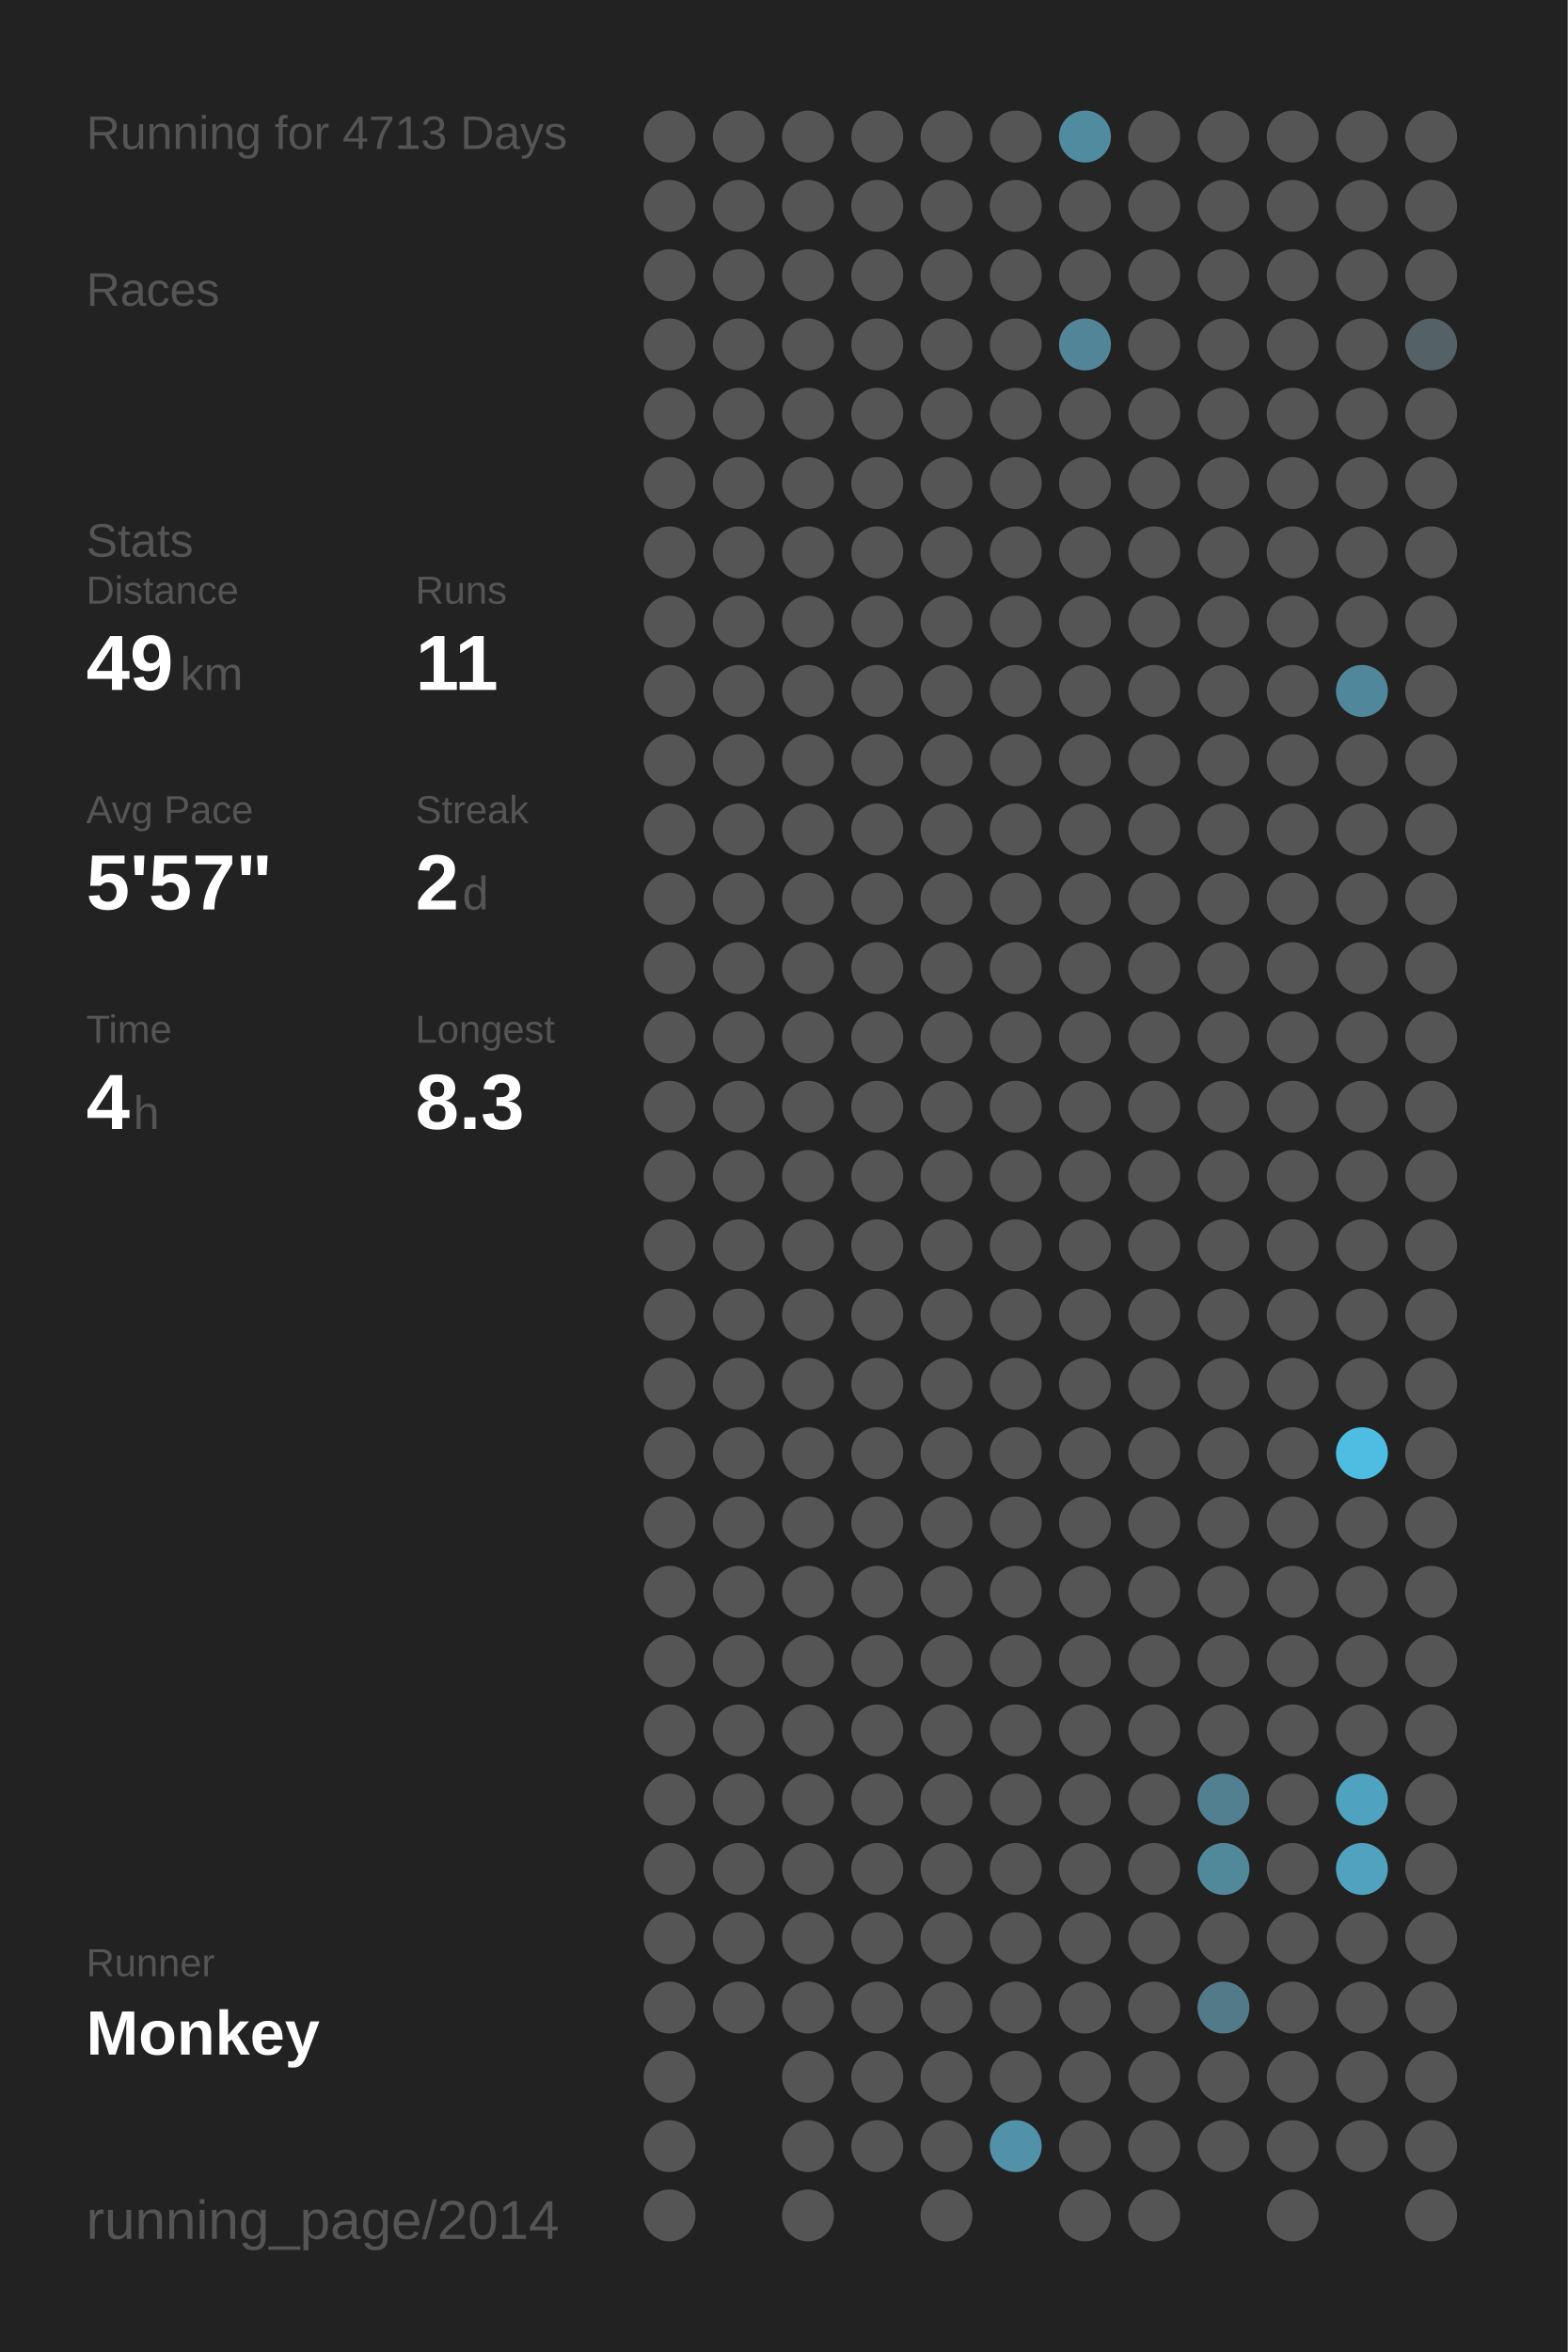
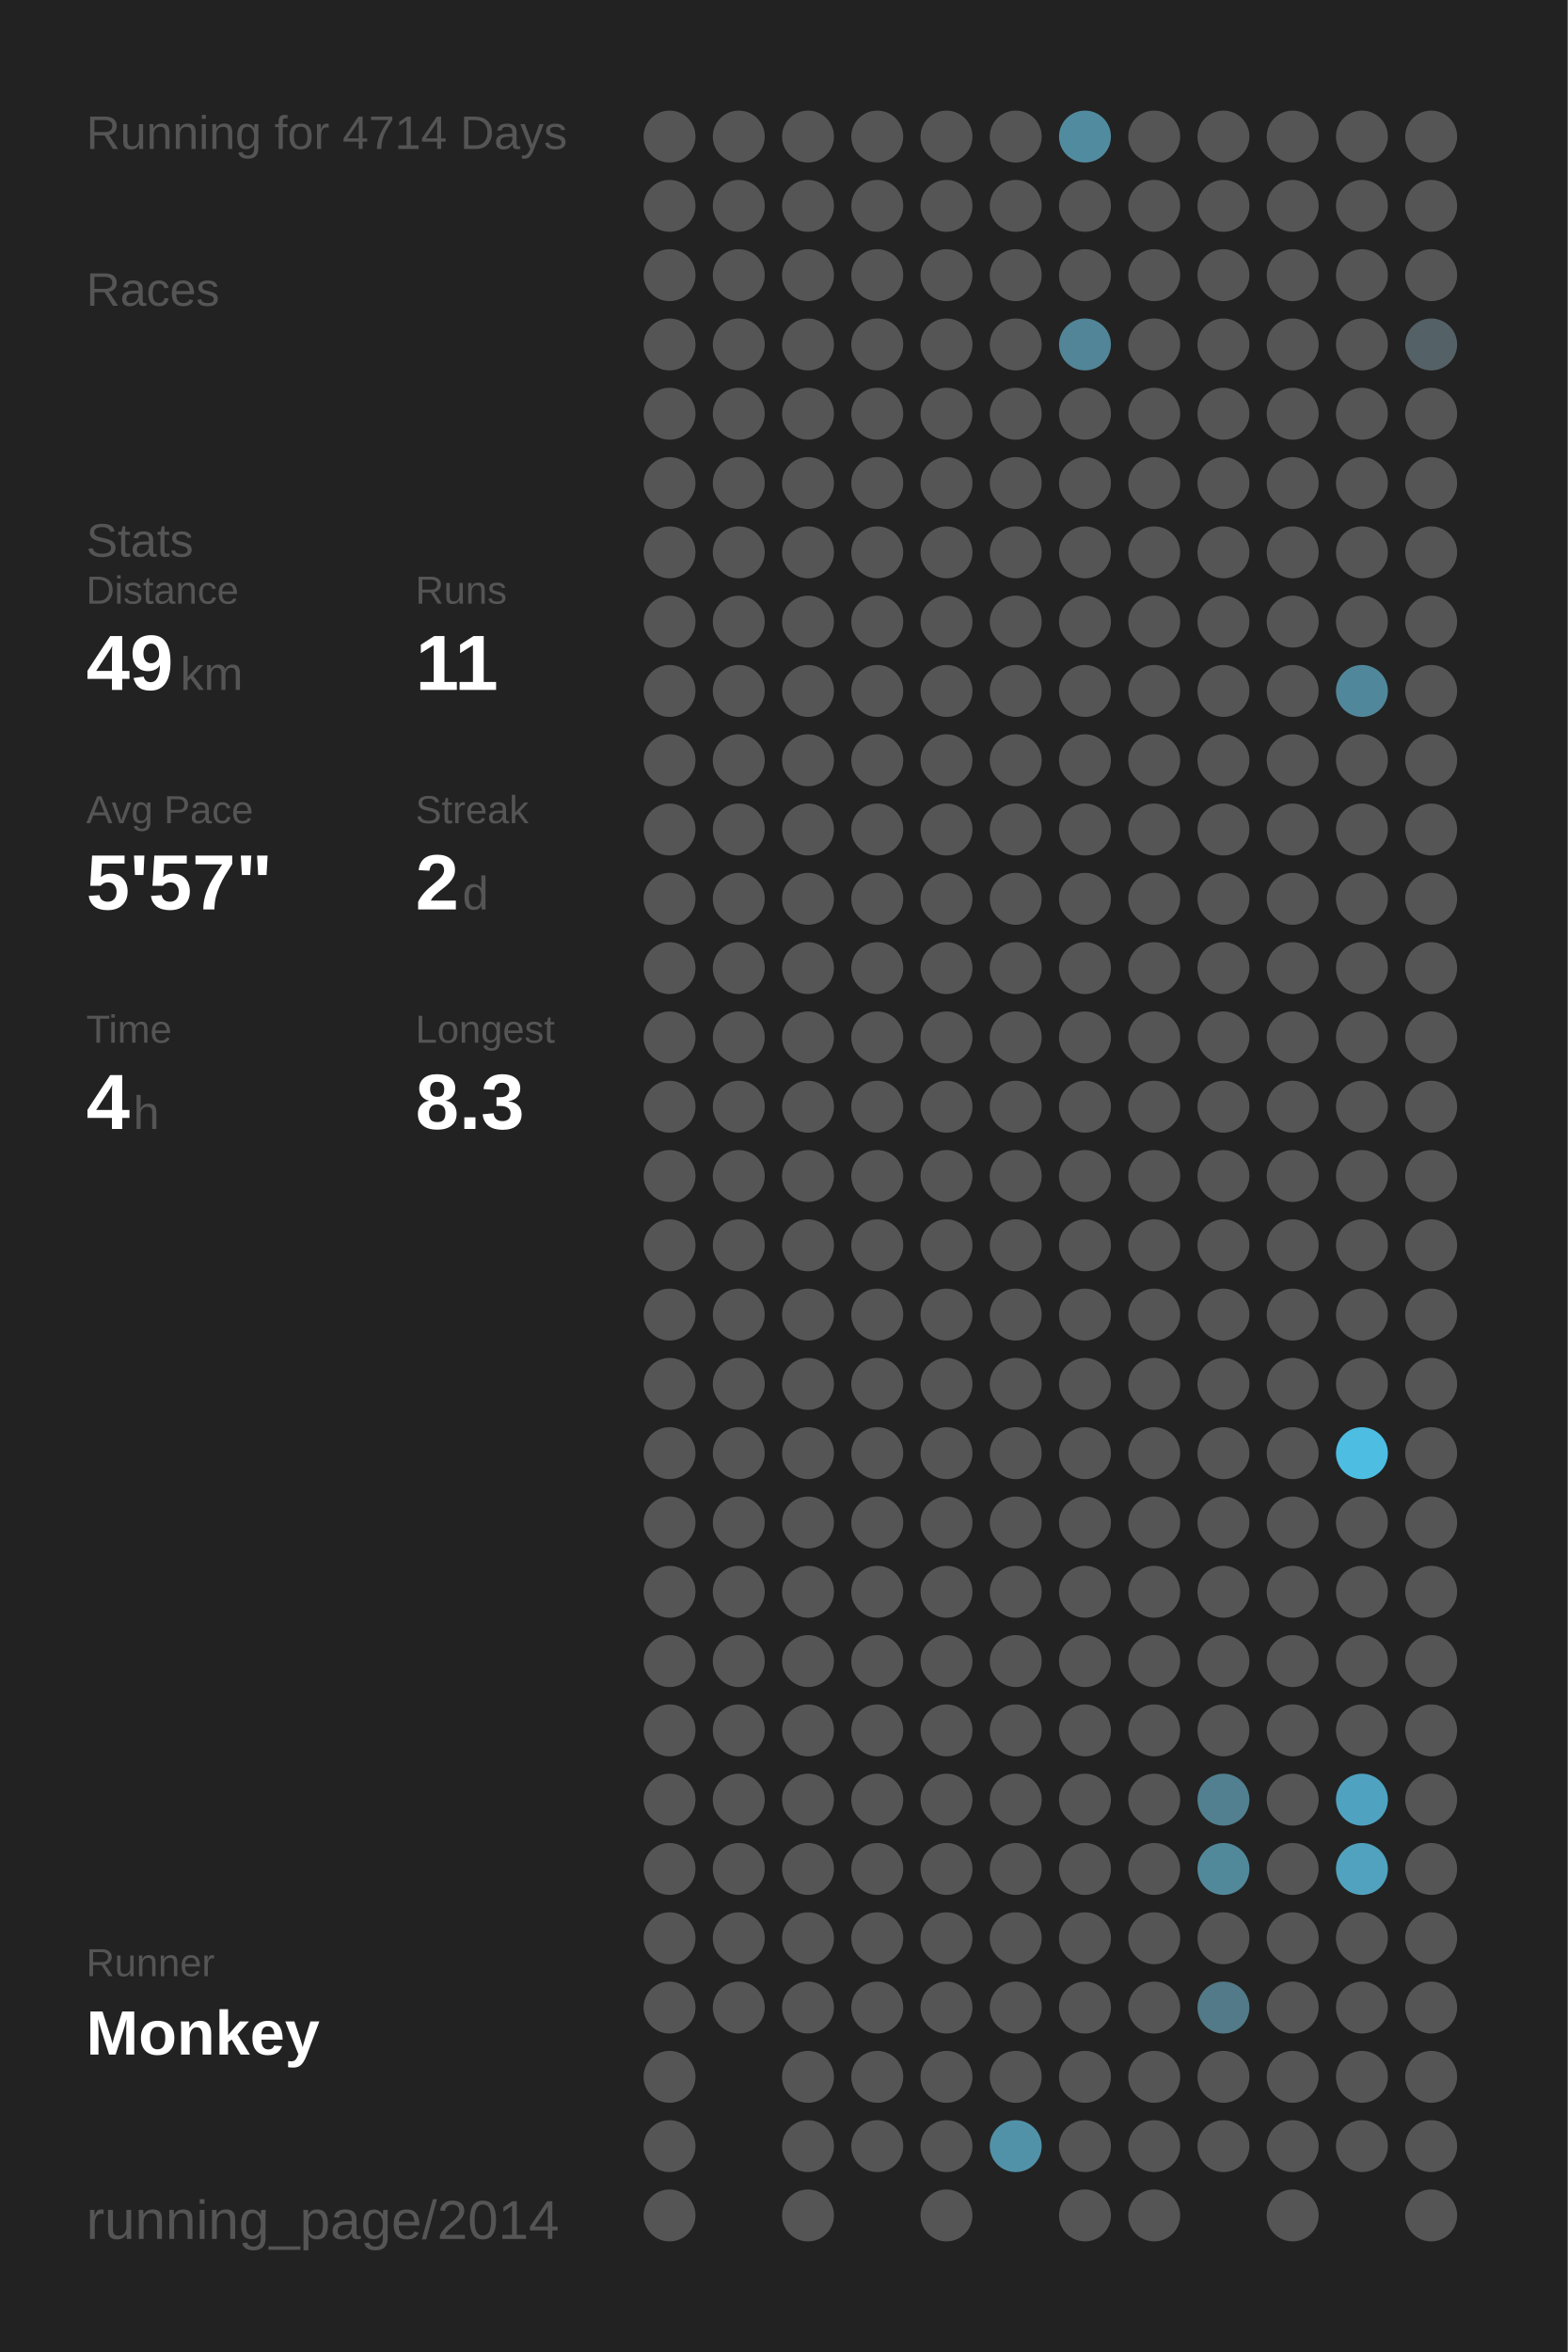
<svg xmlns="http://www.w3.org/2000/svg" baseProfile="full" height="300mm" version="1.1" viewBox="0,0,200,300" width="200mm">
  <defs />
  <rect fill="#222222" height="300" width="200" x="0" y="0" />
-   <text fill="#555555" style="font-size:6px; font-family:Arial;" x="11" y="19">Running for 4713 Days</text>
+   <text fill="#555555" style="font-size:6px; font-family:Arial;" x="11" y="19">Running for 4714 Days</text>
  <text fill="#555555" style="font-size:6px; font-family:Arial;" x="11" y="39">Races</text>
  <text fill="#555555" style="font-size:6px; font-family:Arial;" x="11" y="71">Stats</text>
  <text fill="#555555" style="font-size:5px; font-family:Arial;" x="11" y="77">Distance</text>
  <text fill="#FFFFFF" style="font-size:10px; font-family:Arial; font-weight:bold;" x="11" y="88">49</text>
  <text fill="#555555" style="font-size:6px; font-family:Arial;" x="23" y="88">km</text>
  <text fill="#555555" style="font-size:5px; font-family:Arial;" x="53" y="77">Runs</text>
  <text fill="#FFFFFF" style="font-size:10px; font-family:Arial; font-weight:bold;" x="53" y="88">11</text>
  <text fill="#555555" style="font-size:5px; font-family:Arial;" x="11" y="105">Avg Pace</text>
  <text fill="#FFFFFF" style="font-size:10px; font-family:Arial; font-weight:bold;" x="11" y="116">5'57"</text>
  <text fill="#555555" style="font-size:5px; font-family:Arial;" x="53" y="105">Streak</text>
  <text fill="#FFFFFF" style="font-size:10px; font-family:Arial; font-weight:bold;" x="53" y="116">2</text>
  <text fill="#555555" style="font-size:6px; font-family:Arial;" x="59" y="116">d</text>
  <text fill="#555555" style="font-size:5px; font-family:Arial;" x="11" y="133">Time</text>
  <text fill="#FFFFFF" style="font-size:10px; font-family:Arial; font-weight:bold;" x="11" y="144">4</text>
  <text fill="#555555" style="font-size:6px; font-family:Arial;" x="17" y="144">h</text>
  <text fill="#555555" style="font-size:5px; font-family:Arial;" x="53" y="133">Longest</text>
  <text fill="#FFFFFF" style="font-size:10px; font-family:Arial; font-weight:bold;" x="53" y="144">8.3</text>
  <text fill="#555555" style="font-size:5px; font-family:Arial;" x="11" y="252.065">Runner</text>
  <text fill="#FFFFFF" style="font-size:8px; font-family:Arial; font-weight:bold;" x="11" y="262.065">Monkey</text>
  <text fill="#555555" style="font-size:7px; font-family:Arial;" x="11" y="285.581">running_page/2014</text>
  <circle cx="85.417" cy="17.419" fill="#555555" r="3.312" />
  <circle cx="85.417" cy="26.258" fill="#555555" r="3.312" />
  <circle cx="85.417" cy="35.097" fill="#555555" r="3.312" />
  <circle cx="85.417" cy="43.935" fill="#555555" r="3.312" />
  <circle cx="85.417" cy="52.774" fill="#555555" r="3.312" />
  <circle cx="85.417" cy="61.613" fill="#555555" r="3.312" />
  <circle cx="85.417" cy="70.452" fill="#555555" r="3.312" />
  <circle cx="85.417" cy="79.29" fill="#555555" r="3.312" />
  <circle cx="85.417" cy="88.129" fill="#555555" r="3.312" />
  <circle cx="85.417" cy="96.968" fill="#555555" r="3.312" />
  <circle cx="85.417" cy="105.806" fill="#555555" r="3.312" />
  <circle cx="85.417" cy="114.645" fill="#555555" r="3.312" />
  <circle cx="85.417" cy="123.484" fill="#555555" r="3.312" />
  <circle cx="85.417" cy="132.323" fill="#555555" r="3.312" />
  <circle cx="85.417" cy="141.161" fill="#555555" r="3.312" />
  <circle cx="85.417" cy="150" fill="#555555" r="3.312" />
  <circle cx="85.417" cy="158.839" fill="#555555" r="3.312" />
  <circle cx="85.417" cy="167.677" fill="#555555" r="3.312" />
  <circle cx="85.417" cy="176.516" fill="#555555" r="3.312" />
  <circle cx="85.417" cy="185.355" fill="#555555" r="3.312" />
  <circle cx="85.417" cy="194.194" fill="#555555" r="3.312" />
  <circle cx="85.417" cy="203.032" fill="#555555" r="3.312" />
  <circle cx="85.417" cy="211.871" fill="#555555" r="3.312" />
  <circle cx="85.417" cy="220.71" fill="#555555" r="3.312" />
  <circle cx="85.417" cy="229.548" fill="#555555" r="3.312" />
  <circle cx="85.417" cy="238.387" fill="#555555" r="3.312" />
  <circle cx="85.417" cy="247.226" fill="#555555" r="3.312" />
  <circle cx="85.417" cy="256.065" fill="#555555" r="3.312" />
  <circle cx="85.417" cy="264.903" fill="#555555" r="3.312" />
  <circle cx="85.417" cy="273.742" fill="#555555" r="3.312" />
  <circle cx="85.417" cy="282.581" fill="#555555" r="3.312" />
  <circle cx="94.25" cy="17.419" fill="#555555" r="3.312" />
  <circle cx="94.25" cy="26.258" fill="#555555" r="3.312" />
  <circle cx="94.25" cy="35.097" fill="#555555" r="3.312" />
  <circle cx="94.25" cy="43.935" fill="#555555" r="3.312" />
  <circle cx="94.25" cy="52.774" fill="#555555" r="3.312" />
  <circle cx="94.25" cy="61.613" fill="#555555" r="3.312" />
  <circle cx="94.25" cy="70.452" fill="#555555" r="3.312" />
  <circle cx="94.25" cy="79.29" fill="#555555" r="3.312" />
  <circle cx="94.25" cy="88.129" fill="#555555" r="3.312" />
  <circle cx="94.25" cy="96.968" fill="#555555" r="3.312" />
  <circle cx="94.25" cy="105.806" fill="#555555" r="3.312" />
  <circle cx="94.25" cy="114.645" fill="#555555" r="3.312" />
  <circle cx="94.25" cy="123.484" fill="#555555" r="3.312" />
  <circle cx="94.25" cy="132.323" fill="#555555" r="3.312" />
  <circle cx="94.25" cy="141.161" fill="#555555" r="3.312" />
  <circle cx="94.25" cy="150" fill="#555555" r="3.312" />
  <circle cx="94.25" cy="158.839" fill="#555555" r="3.312" />
  <circle cx="94.25" cy="167.677" fill="#555555" r="3.312" />
  <circle cx="94.25" cy="176.516" fill="#555555" r="3.312" />
  <circle cx="94.25" cy="185.355" fill="#555555" r="3.312" />
  <circle cx="94.25" cy="194.194" fill="#555555" r="3.312" />
  <circle cx="94.25" cy="203.032" fill="#555555" r="3.312" />
  <circle cx="94.25" cy="211.871" fill="#555555" r="3.312" />
  <circle cx="94.25" cy="220.71" fill="#555555" r="3.312" />
  <circle cx="94.25" cy="229.548" fill="#555555" r="3.312" />
  <circle cx="94.25" cy="238.387" fill="#555555" r="3.312" />
  <circle cx="94.25" cy="247.226" fill="#555555" r="3.312" />
  <circle cx="94.25" cy="256.065" fill="#555555" r="3.312" />
  <circle cx="103.083" cy="17.419" fill="#555555" r="3.312" />
  <circle cx="103.083" cy="26.258" fill="#555555" r="3.312" />
  <circle cx="103.083" cy="35.097" fill="#555555" r="3.312" />
  <circle cx="103.083" cy="43.935" fill="#555555" r="3.312" />
  <circle cx="103.083" cy="52.774" fill="#555555" r="3.312" />
  <circle cx="103.083" cy="61.613" fill="#555555" r="3.312" />
  <circle cx="103.083" cy="70.452" fill="#555555" r="3.312" />
  <circle cx="103.083" cy="79.29" fill="#555555" r="3.312" />
  <circle cx="103.083" cy="88.129" fill="#555555" r="3.312" />
  <circle cx="103.083" cy="96.968" fill="#555555" r="3.312" />
  <circle cx="103.083" cy="105.806" fill="#555555" r="3.312" />
  <circle cx="103.083" cy="114.645" fill="#555555" r="3.312" />
  <circle cx="103.083" cy="123.484" fill="#555555" r="3.312" />
  <circle cx="103.083" cy="132.323" fill="#555555" r="3.312" />
  <circle cx="103.083" cy="141.161" fill="#555555" r="3.312" />
  <circle cx="103.083" cy="150" fill="#555555" r="3.312" />
  <circle cx="103.083" cy="158.839" fill="#555555" r="3.312" />
  <circle cx="103.083" cy="167.677" fill="#555555" r="3.312" />
  <circle cx="103.083" cy="176.516" fill="#555555" r="3.312" />
  <circle cx="103.083" cy="185.355" fill="#555555" r="3.312" />
  <circle cx="103.083" cy="194.194" fill="#555555" r="3.312" />
  <circle cx="103.083" cy="203.032" fill="#555555" r="3.312" />
  <circle cx="103.083" cy="211.871" fill="#555555" r="3.312" />
  <circle cx="103.083" cy="220.71" fill="#555555" r="3.312" />
  <circle cx="103.083" cy="229.548" fill="#555555" r="3.312" />
  <circle cx="103.083" cy="238.387" fill="#555555" r="3.312" />
  <circle cx="103.083" cy="247.226" fill="#555555" r="3.312" />
  <circle cx="103.083" cy="256.065" fill="#555555" r="3.312" />
  <circle cx="103.083" cy="264.903" fill="#555555" r="3.312" />
  <circle cx="103.083" cy="273.742" fill="#555555" r="3.312" />
  <circle cx="103.083" cy="282.581" fill="#555555" r="3.312" />
  <circle cx="111.917" cy="17.419" fill="#555555" r="3.312" />
  <circle cx="111.917" cy="26.258" fill="#555555" r="3.312" />
  <circle cx="111.917" cy="35.097" fill="#555555" r="3.312" />
  <circle cx="111.917" cy="43.935" fill="#555555" r="3.312" />
  <circle cx="111.917" cy="52.774" fill="#555555" r="3.312" />
  <circle cx="111.917" cy="61.613" fill="#555555" r="3.312" />
  <circle cx="111.917" cy="70.452" fill="#555555" r="3.312" />
  <circle cx="111.917" cy="79.29" fill="#555555" r="3.312" />
  <circle cx="111.917" cy="88.129" fill="#555555" r="3.312" />
  <circle cx="111.917" cy="96.968" fill="#555555" r="3.312" />
  <circle cx="111.917" cy="105.806" fill="#555555" r="3.312" />
  <circle cx="111.917" cy="114.645" fill="#555555" r="3.312" />
  <circle cx="111.917" cy="123.484" fill="#555555" r="3.312" />
  <circle cx="111.917" cy="132.323" fill="#555555" r="3.312" />
  <circle cx="111.917" cy="141.161" fill="#555555" r="3.312" />
  <circle cx="111.917" cy="150" fill="#555555" r="3.312" />
  <circle cx="111.917" cy="158.839" fill="#555555" r="3.312" />
  <circle cx="111.917" cy="167.677" fill="#555555" r="3.312" />
  <circle cx="111.917" cy="176.516" fill="#555555" r="3.312" />
  <circle cx="111.917" cy="185.355" fill="#555555" r="3.312" />
  <circle cx="111.917" cy="194.194" fill="#555555" r="3.312" />
  <circle cx="111.917" cy="203.032" fill="#555555" r="3.312" />
  <circle cx="111.917" cy="211.871" fill="#555555" r="3.312" />
  <circle cx="111.917" cy="220.71" fill="#555555" r="3.312" />
  <circle cx="111.917" cy="229.548" fill="#555555" r="3.312" />
  <circle cx="111.917" cy="238.387" fill="#555555" r="3.312" />
  <circle cx="111.917" cy="247.226" fill="#555555" r="3.312" />
  <circle cx="111.917" cy="256.065" fill="#555555" r="3.312" />
  <circle cx="111.917" cy="264.903" fill="#555555" r="3.312" />
  <circle cx="111.917" cy="273.742" fill="#555555" r="3.312" />
  <circle cx="120.75" cy="17.419" fill="#555555" r="3.312" />
  <circle cx="120.75" cy="26.258" fill="#555555" r="3.312" />
  <circle cx="120.75" cy="35.097" fill="#555555" r="3.312" />
  <circle cx="120.75" cy="43.935" fill="#555555" r="3.312" />
  <circle cx="120.75" cy="52.774" fill="#555555" r="3.312" />
  <circle cx="120.75" cy="61.613" fill="#555555" r="3.312" />
  <circle cx="120.75" cy="70.452" fill="#555555" r="3.312" />
  <circle cx="120.75" cy="79.29" fill="#555555" r="3.312" />
  <circle cx="120.75" cy="88.129" fill="#555555" r="3.312" />
  <circle cx="120.75" cy="96.968" fill="#555555" r="3.312" />
  <circle cx="120.75" cy="105.806" fill="#555555" r="3.312" />
  <circle cx="120.75" cy="114.645" fill="#555555" r="3.312" />
  <circle cx="120.75" cy="123.484" fill="#555555" r="3.312" />
  <circle cx="120.75" cy="132.323" fill="#555555" r="3.312" />
  <circle cx="120.75" cy="141.161" fill="#555555" r="3.312" />
  <circle cx="120.75" cy="150" fill="#555555" r="3.312" />
  <circle cx="120.75" cy="158.839" fill="#555555" r="3.312" />
  <circle cx="120.75" cy="167.677" fill="#555555" r="3.312" />
  <circle cx="120.75" cy="176.516" fill="#555555" r="3.312" />
  <circle cx="120.75" cy="185.355" fill="#555555" r="3.312" />
  <circle cx="120.75" cy="194.194" fill="#555555" r="3.312" />
  <circle cx="120.75" cy="203.032" fill="#555555" r="3.312" />
  <circle cx="120.75" cy="211.871" fill="#555555" r="3.312" />
  <circle cx="120.75" cy="220.71" fill="#555555" r="3.312" />
  <circle cx="120.75" cy="229.548" fill="#555555" r="3.312" />
  <circle cx="120.75" cy="238.387" fill="#555555" r="3.312" />
  <circle cx="120.75" cy="247.226" fill="#555555" r="3.312" />
  <circle cx="120.75" cy="256.065" fill="#555555" r="3.312" />
  <circle cx="120.75" cy="264.903" fill="#555555" r="3.312" />
  <circle cx="120.75" cy="273.742" fill="#555555" r="3.312" />
  <circle cx="120.75" cy="282.581" fill="#555555" r="3.312" />
  <circle cx="129.583" cy="17.419" fill="#555555" r="3.312" />
  <circle cx="129.583" cy="26.258" fill="#555555" r="3.312" />
  <circle cx="129.583" cy="35.097" fill="#555555" r="3.312" />
  <circle cx="129.583" cy="43.935" fill="#555555" r="3.312" />
  <circle cx="129.583" cy="52.774" fill="#555555" r="3.312" />
  <circle cx="129.583" cy="61.613" fill="#555555" r="3.312" />
  <circle cx="129.583" cy="70.452" fill="#555555" r="3.312" />
  <circle cx="129.583" cy="79.29" fill="#555555" r="3.312" />
  <circle cx="129.583" cy="88.129" fill="#555555" r="3.312" />
  <circle cx="129.583" cy="96.968" fill="#555555" r="3.312" />
  <circle cx="129.583" cy="105.806" fill="#555555" r="3.312" />
  <circle cx="129.583" cy="114.645" fill="#555555" r="3.312" />
  <circle cx="129.583" cy="123.484" fill="#555555" r="3.312" />
  <circle cx="129.583" cy="132.323" fill="#555555" r="3.312" />
  <circle cx="129.583" cy="141.161" fill="#555555" r="3.312" />
  <circle cx="129.583" cy="150" fill="#555555" r="3.312" />
  <circle cx="129.583" cy="158.839" fill="#555555" r="3.312" />
  <circle cx="129.583" cy="167.677" fill="#555555" r="3.312" />
  <circle cx="129.583" cy="176.516" fill="#555555" r="3.312" />
  <circle cx="129.583" cy="185.355" fill="#555555" r="3.312" />
  <circle cx="129.583" cy="194.194" fill="#555555" r="3.312" />
  <circle cx="129.583" cy="203.032" fill="#555555" r="3.312" />
  <circle cx="129.583" cy="211.871" fill="#555555" r="3.312" />
  <circle cx="129.583" cy="220.71" fill="#555555" r="3.312" />
  <circle cx="129.583" cy="229.548" fill="#555555" r="3.312" />
  <circle cx="129.583" cy="238.387" fill="#555555" r="3.312" />
  <circle cx="129.583" cy="247.226" fill="#555555" r="3.312" />
  <circle cx="129.583" cy="256.065" fill="#555555" r="3.312" />
  <circle cx="129.583" cy="264.903" fill="#555555" r="3.312" />
  <circle cx="129.583" cy="273.742" fill="#5192a8" r="3.312" />
  <circle cx="138.417" cy="17.419" fill="#518b9f" r="3.312" />
  <circle cx="138.417" cy="26.258" fill="#555555" r="3.312" />
  <circle cx="138.417" cy="35.097" fill="#555555" r="3.312" />
  <circle cx="138.417" cy="43.935" fill="#518597" r="3.312" />
  <circle cx="138.417" cy="52.774" fill="#555555" r="3.312" />
  <circle cx="138.417" cy="61.613" fill="#555555" r="3.312" />
  <circle cx="138.417" cy="70.452" fill="#555555" r="3.312" />
  <circle cx="138.417" cy="79.29" fill="#555555" r="3.312" />
  <circle cx="138.417" cy="88.129" fill="#555555" r="3.312" />
  <circle cx="138.417" cy="96.968" fill="#555555" r="3.312" />
  <circle cx="138.417" cy="105.806" fill="#555555" r="3.312" />
  <circle cx="138.417" cy="114.645" fill="#555555" r="3.312" />
  <circle cx="138.417" cy="123.484" fill="#555555" r="3.312" />
  <circle cx="138.417" cy="132.323" fill="#555555" r="3.312" />
  <circle cx="138.417" cy="141.161" fill="#555555" r="3.312" />
  <circle cx="138.417" cy="150" fill="#555555" r="3.312" />
  <circle cx="138.417" cy="158.839" fill="#555555" r="3.312" />
  <circle cx="138.417" cy="167.677" fill="#555555" r="3.312" />
  <circle cx="138.417" cy="176.516" fill="#555555" r="3.312" />
  <circle cx="138.417" cy="185.355" fill="#555555" r="3.312" />
  <circle cx="138.417" cy="194.194" fill="#555555" r="3.312" />
  <circle cx="138.417" cy="203.032" fill="#555555" r="3.312" />
  <circle cx="138.417" cy="211.871" fill="#555555" r="3.312" />
  <circle cx="138.417" cy="220.71" fill="#555555" r="3.312" />
  <circle cx="138.417" cy="229.548" fill="#555555" r="3.312" />
  <circle cx="138.417" cy="238.387" fill="#555555" r="3.312" />
  <circle cx="138.417" cy="247.226" fill="#555555" r="3.312" />
  <circle cx="138.417" cy="256.065" fill="#555555" r="3.312" />
  <circle cx="138.417" cy="264.903" fill="#555555" r="3.312" />
  <circle cx="138.417" cy="273.742" fill="#555555" r="3.312" />
  <circle cx="138.417" cy="282.581" fill="#555555" r="3.312" />
  <circle cx="147.25" cy="17.419" fill="#555555" r="3.312" />
  <circle cx="147.25" cy="26.258" fill="#555555" r="3.312" />
  <circle cx="147.25" cy="35.097" fill="#555555" r="3.312" />
  <circle cx="147.25" cy="43.935" fill="#555555" r="3.312" />
  <circle cx="147.25" cy="52.774" fill="#555555" r="3.312" />
  <circle cx="147.25" cy="61.613" fill="#555555" r="3.312" />
  <circle cx="147.25" cy="70.452" fill="#555555" r="3.312" />
  <circle cx="147.25" cy="79.29" fill="#555555" r="3.312" />
  <circle cx="147.25" cy="88.129" fill="#555555" r="3.312" />
  <circle cx="147.25" cy="96.968" fill="#555555" r="3.312" />
  <circle cx="147.25" cy="105.806" fill="#555555" r="3.312" />
  <circle cx="147.25" cy="114.645" fill="#555555" r="3.312" />
  <circle cx="147.25" cy="123.484" fill="#555555" r="3.312" />
  <circle cx="147.25" cy="132.323" fill="#555555" r="3.312" />
  <circle cx="147.25" cy="141.161" fill="#555555" r="3.312" />
  <circle cx="147.25" cy="150" fill="#555555" r="3.312" />
  <circle cx="147.25" cy="158.839" fill="#555555" r="3.312" />
  <circle cx="147.25" cy="167.677" fill="#555555" r="3.312" />
  <circle cx="147.25" cy="176.516" fill="#555555" r="3.312" />
  <circle cx="147.25" cy="185.355" fill="#555555" r="3.312" />
  <circle cx="147.25" cy="194.194" fill="#555555" r="3.312" />
  <circle cx="147.25" cy="203.032" fill="#555555" r="3.312" />
  <circle cx="147.25" cy="211.871" fill="#555555" r="3.312" />
  <circle cx="147.25" cy="220.71" fill="#555555" r="3.312" />
  <circle cx="147.25" cy="229.548" fill="#555555" r="3.312" />
  <circle cx="147.25" cy="238.387" fill="#555555" r="3.312" />
  <circle cx="147.25" cy="247.226" fill="#555555" r="3.312" />
  <circle cx="147.25" cy="256.065" fill="#555555" r="3.312" />
  <circle cx="147.25" cy="264.903" fill="#555555" r="3.312" />
  <circle cx="147.25" cy="273.742" fill="#555555" r="3.312" />
  <circle cx="147.25" cy="282.581" fill="#555555" r="3.312" />
  <circle cx="156.083" cy="17.419" fill="#555555" r="3.312" />
  <circle cx="156.083" cy="26.258" fill="#555555" r="3.312" />
  <circle cx="156.083" cy="35.097" fill="#555555" r="3.312" />
  <circle cx="156.083" cy="43.935" fill="#555555" r="3.312" />
  <circle cx="156.083" cy="52.774" fill="#555555" r="3.312" />
  <circle cx="156.083" cy="61.613" fill="#555555" r="3.312" />
  <circle cx="156.083" cy="70.452" fill="#555555" r="3.312" />
  <circle cx="156.083" cy="79.29" fill="#555555" r="3.312" />
  <circle cx="156.083" cy="88.129" fill="#555555" r="3.312" />
  <circle cx="156.083" cy="96.968" fill="#555555" r="3.312" />
  <circle cx="156.083" cy="105.806" fill="#555555" r="3.312" />
  <circle cx="156.083" cy="114.645" fill="#555555" r="3.312" />
  <circle cx="156.083" cy="123.484" fill="#555555" r="3.312" />
  <circle cx="156.083" cy="132.323" fill="#555555" r="3.312" />
  <circle cx="156.083" cy="141.161" fill="#555555" r="3.312" />
  <circle cx="156.083" cy="150" fill="#555555" r="3.312" />
  <circle cx="156.083" cy="158.839" fill="#555555" r="3.312" />
  <circle cx="156.083" cy="167.677" fill="#555555" r="3.312" />
  <circle cx="156.083" cy="176.516" fill="#555555" r="3.312" />
  <circle cx="156.083" cy="185.355" fill="#555555" r="3.312" />
  <circle cx="156.083" cy="194.194" fill="#555555" r="3.312" />
  <circle cx="156.083" cy="203.032" fill="#555555" r="3.312" />
  <circle cx="156.083" cy="211.871" fill="#555555" r="3.312" />
  <circle cx="156.083" cy="220.71" fill="#555555" r="3.312" />
  <circle cx="156.083" cy="229.548" fill="#528090" r="3.312" />
  <circle cx="156.083" cy="238.387" fill="#51899b" r="3.312" />
  <circle cx="156.083" cy="247.226" fill="#555555" r="3.312" />
  <circle cx="156.083" cy="256.065" fill="#527a88" r="3.312" />
  <circle cx="156.083" cy="264.903" fill="#555555" r="3.312" />
  <circle cx="156.083" cy="273.742" fill="#555555" r="3.312" />
  <circle cx="164.917" cy="17.419" fill="#555555" r="3.312" />
  <circle cx="164.917" cy="26.258" fill="#555555" r="3.312" />
  <circle cx="164.917" cy="35.097" fill="#555555" r="3.312" />
  <circle cx="164.917" cy="43.935" fill="#555555" r="3.312" />
  <circle cx="164.917" cy="52.774" fill="#555555" r="3.312" />
  <circle cx="164.917" cy="61.613" fill="#555555" r="3.312" />
  <circle cx="164.917" cy="70.452" fill="#555555" r="3.312" />
  <circle cx="164.917" cy="79.29" fill="#555555" r="3.312" />
  <circle cx="164.917" cy="88.129" fill="#555555" r="3.312" />
  <circle cx="164.917" cy="96.968" fill="#555555" r="3.312" />
  <circle cx="164.917" cy="105.806" fill="#555555" r="3.312" />
  <circle cx="164.917" cy="114.645" fill="#555555" r="3.312" />
  <circle cx="164.917" cy="123.484" fill="#555555" r="3.312" />
  <circle cx="164.917" cy="132.323" fill="#555555" r="3.312" />
  <circle cx="164.917" cy="141.161" fill="#555555" r="3.312" />
  <circle cx="164.917" cy="150" fill="#555555" r="3.312" />
  <circle cx="164.917" cy="158.839" fill="#555555" r="3.312" />
  <circle cx="164.917" cy="167.677" fill="#555555" r="3.312" />
  <circle cx="164.917" cy="176.516" fill="#555555" r="3.312" />
  <circle cx="164.917" cy="185.355" fill="#555555" r="3.312" />
  <circle cx="164.917" cy="194.194" fill="#555555" r="3.312" />
  <circle cx="164.917" cy="203.032" fill="#555555" r="3.312" />
  <circle cx="164.917" cy="211.871" fill="#555555" r="3.312" />
  <circle cx="164.917" cy="220.71" fill="#555555" r="3.312" />
  <circle cx="164.917" cy="229.548" fill="#555555" r="3.312" />
  <circle cx="164.917" cy="238.387" fill="#555555" r="3.312" />
  <circle cx="164.917" cy="247.226" fill="#555555" r="3.312" />
  <circle cx="164.917" cy="256.065" fill="#555555" r="3.312" />
  <circle cx="164.917" cy="264.903" fill="#555555" r="3.312" />
  <circle cx="164.917" cy="273.742" fill="#555555" r="3.312" />
  <circle cx="164.917" cy="282.581" fill="#555555" r="3.312" />
  <circle cx="173.75" cy="17.419" fill="#555555" r="3.312" />
  <circle cx="173.75" cy="26.258" fill="#555555" r="3.312" />
  <circle cx="173.75" cy="35.097" fill="#555555" r="3.312" />
  <circle cx="173.75" cy="43.935" fill="#555555" r="3.312" />
  <circle cx="173.75" cy="52.774" fill="#555555" r="3.312" />
  <circle cx="173.75" cy="61.613" fill="#555555" r="3.312" />
  <circle cx="173.75" cy="70.452" fill="#555555" r="3.312" />
  <circle cx="173.75" cy="79.29" fill="#555555" r="3.312" />
  <circle cx="173.75" cy="88.129" fill="#51879a" r="3.312" />
  <circle cx="173.75" cy="96.968" fill="#555555" r="3.312" />
  <circle cx="173.75" cy="105.806" fill="#555555" r="3.312" />
  <circle cx="173.75" cy="114.645" fill="#555555" r="3.312" />
  <circle cx="173.75" cy="123.484" fill="#555555" r="3.312" />
  <circle cx="173.75" cy="132.323" fill="#555555" r="3.312" />
  <circle cx="173.75" cy="141.161" fill="#555555" r="3.312" />
  <circle cx="173.75" cy="150" fill="#555555" r="3.312" />
  <circle cx="173.75" cy="158.839" fill="#555555" r="3.312" />
  <circle cx="173.75" cy="167.677" fill="#555555" r="3.312" />
  <circle cx="173.75" cy="176.516" fill="#555555" r="3.312" />
  <circle cx="173.75" cy="185.355" fill="#4ebde2" r="3.312" />
  <circle cx="173.75" cy="194.194" fill="#555555" r="3.312" />
  <circle cx="173.75" cy="203.032" fill="#555555" r="3.312" />
  <circle cx="173.75" cy="211.871" fill="#555555" r="3.312" />
  <circle cx="173.75" cy="220.71" fill="#555555" r="3.312" />
  <circle cx="173.75" cy="229.548" fill="#4fa3c0" r="3.312" />
  <circle cx="173.75" cy="238.387" fill="#50a2be" r="3.312" />
  <circle cx="173.75" cy="247.226" fill="#555555" r="3.312" />
  <circle cx="173.75" cy="256.065" fill="#555555" r="3.312" />
  <circle cx="173.75" cy="264.903" fill="#555555" r="3.312" />
  <circle cx="173.75" cy="273.742" fill="#555555" r="3.312" />
  <circle cx="182.583" cy="17.419" fill="#555555" r="3.312" />
  <circle cx="182.583" cy="26.258" fill="#555555" r="3.312" />
  <circle cx="182.583" cy="35.097" fill="#555555" r="3.312" />
  <circle cx="182.583" cy="43.935" fill="#546166" r="3.312" />
  <circle cx="182.583" cy="52.774" fill="#555555" r="3.312" />
  <circle cx="182.583" cy="61.613" fill="#555555" r="3.312" />
  <circle cx="182.583" cy="70.452" fill="#555555" r="3.312" />
  <circle cx="182.583" cy="79.29" fill="#555555" r="3.312" />
  <circle cx="182.583" cy="88.129" fill="#555555" r="3.312" />
  <circle cx="182.583" cy="96.968" fill="#555555" r="3.312" />
  <circle cx="182.583" cy="105.806" fill="#555555" r="3.312" />
  <circle cx="182.583" cy="114.645" fill="#555555" r="3.312" />
  <circle cx="182.583" cy="123.484" fill="#555555" r="3.312" />
  <circle cx="182.583" cy="132.323" fill="#555555" r="3.312" />
  <circle cx="182.583" cy="141.161" fill="#555555" r="3.312" />
  <circle cx="182.583" cy="150" fill="#555555" r="3.312" />
  <circle cx="182.583" cy="158.839" fill="#555555" r="3.312" />
  <circle cx="182.583" cy="167.677" fill="#555555" r="3.312" />
  <circle cx="182.583" cy="176.516" fill="#555555" r="3.312" />
  <circle cx="182.583" cy="185.355" fill="#555555" r="3.312" />
  <circle cx="182.583" cy="194.194" fill="#555555" r="3.312" />
  <circle cx="182.583" cy="203.032" fill="#555555" r="3.312" />
  <circle cx="182.583" cy="211.871" fill="#555555" r="3.312" />
  <circle cx="182.583" cy="220.71" fill="#555555" r="3.312" />
  <circle cx="182.583" cy="229.548" fill="#555555" r="3.312" />
  <circle cx="182.583" cy="238.387" fill="#555555" r="3.312" />
  <circle cx="182.583" cy="247.226" fill="#555555" r="3.312" />
  <circle cx="182.583" cy="256.065" fill="#555555" r="3.312" />
  <circle cx="182.583" cy="264.903" fill="#555555" r="3.312" />
  <circle cx="182.583" cy="273.742" fill="#555555" r="3.312" />
  <circle cx="182.583" cy="282.581" fill="#555555" r="3.312" />
</svg>
